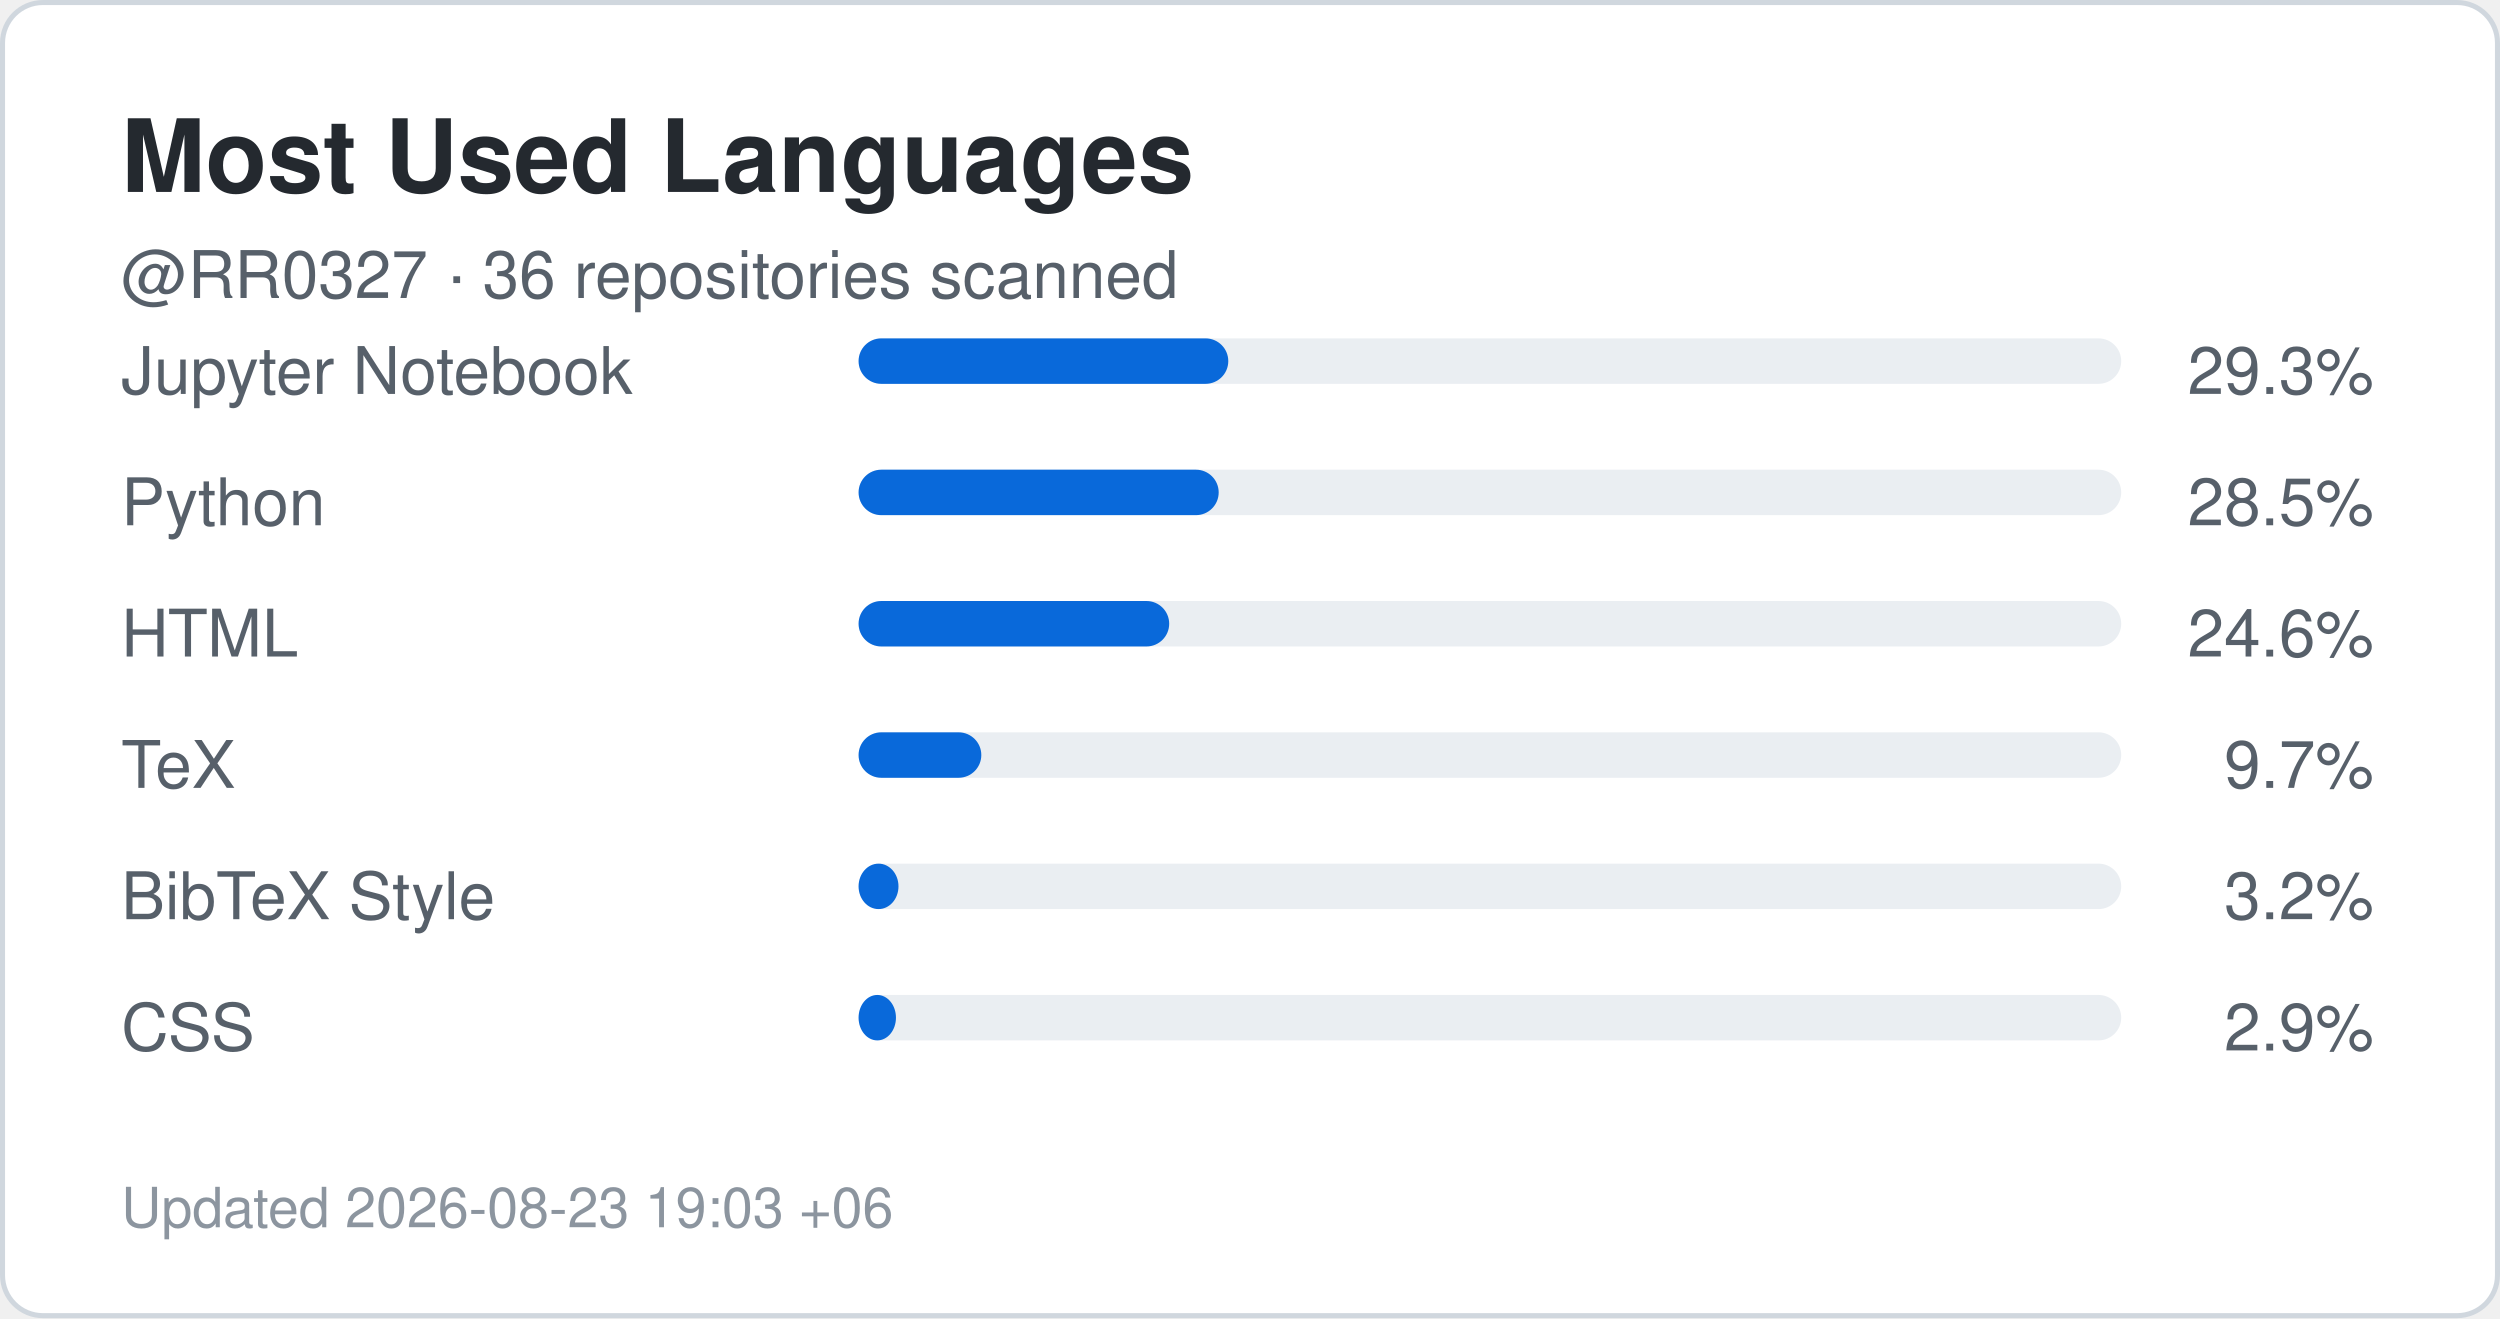
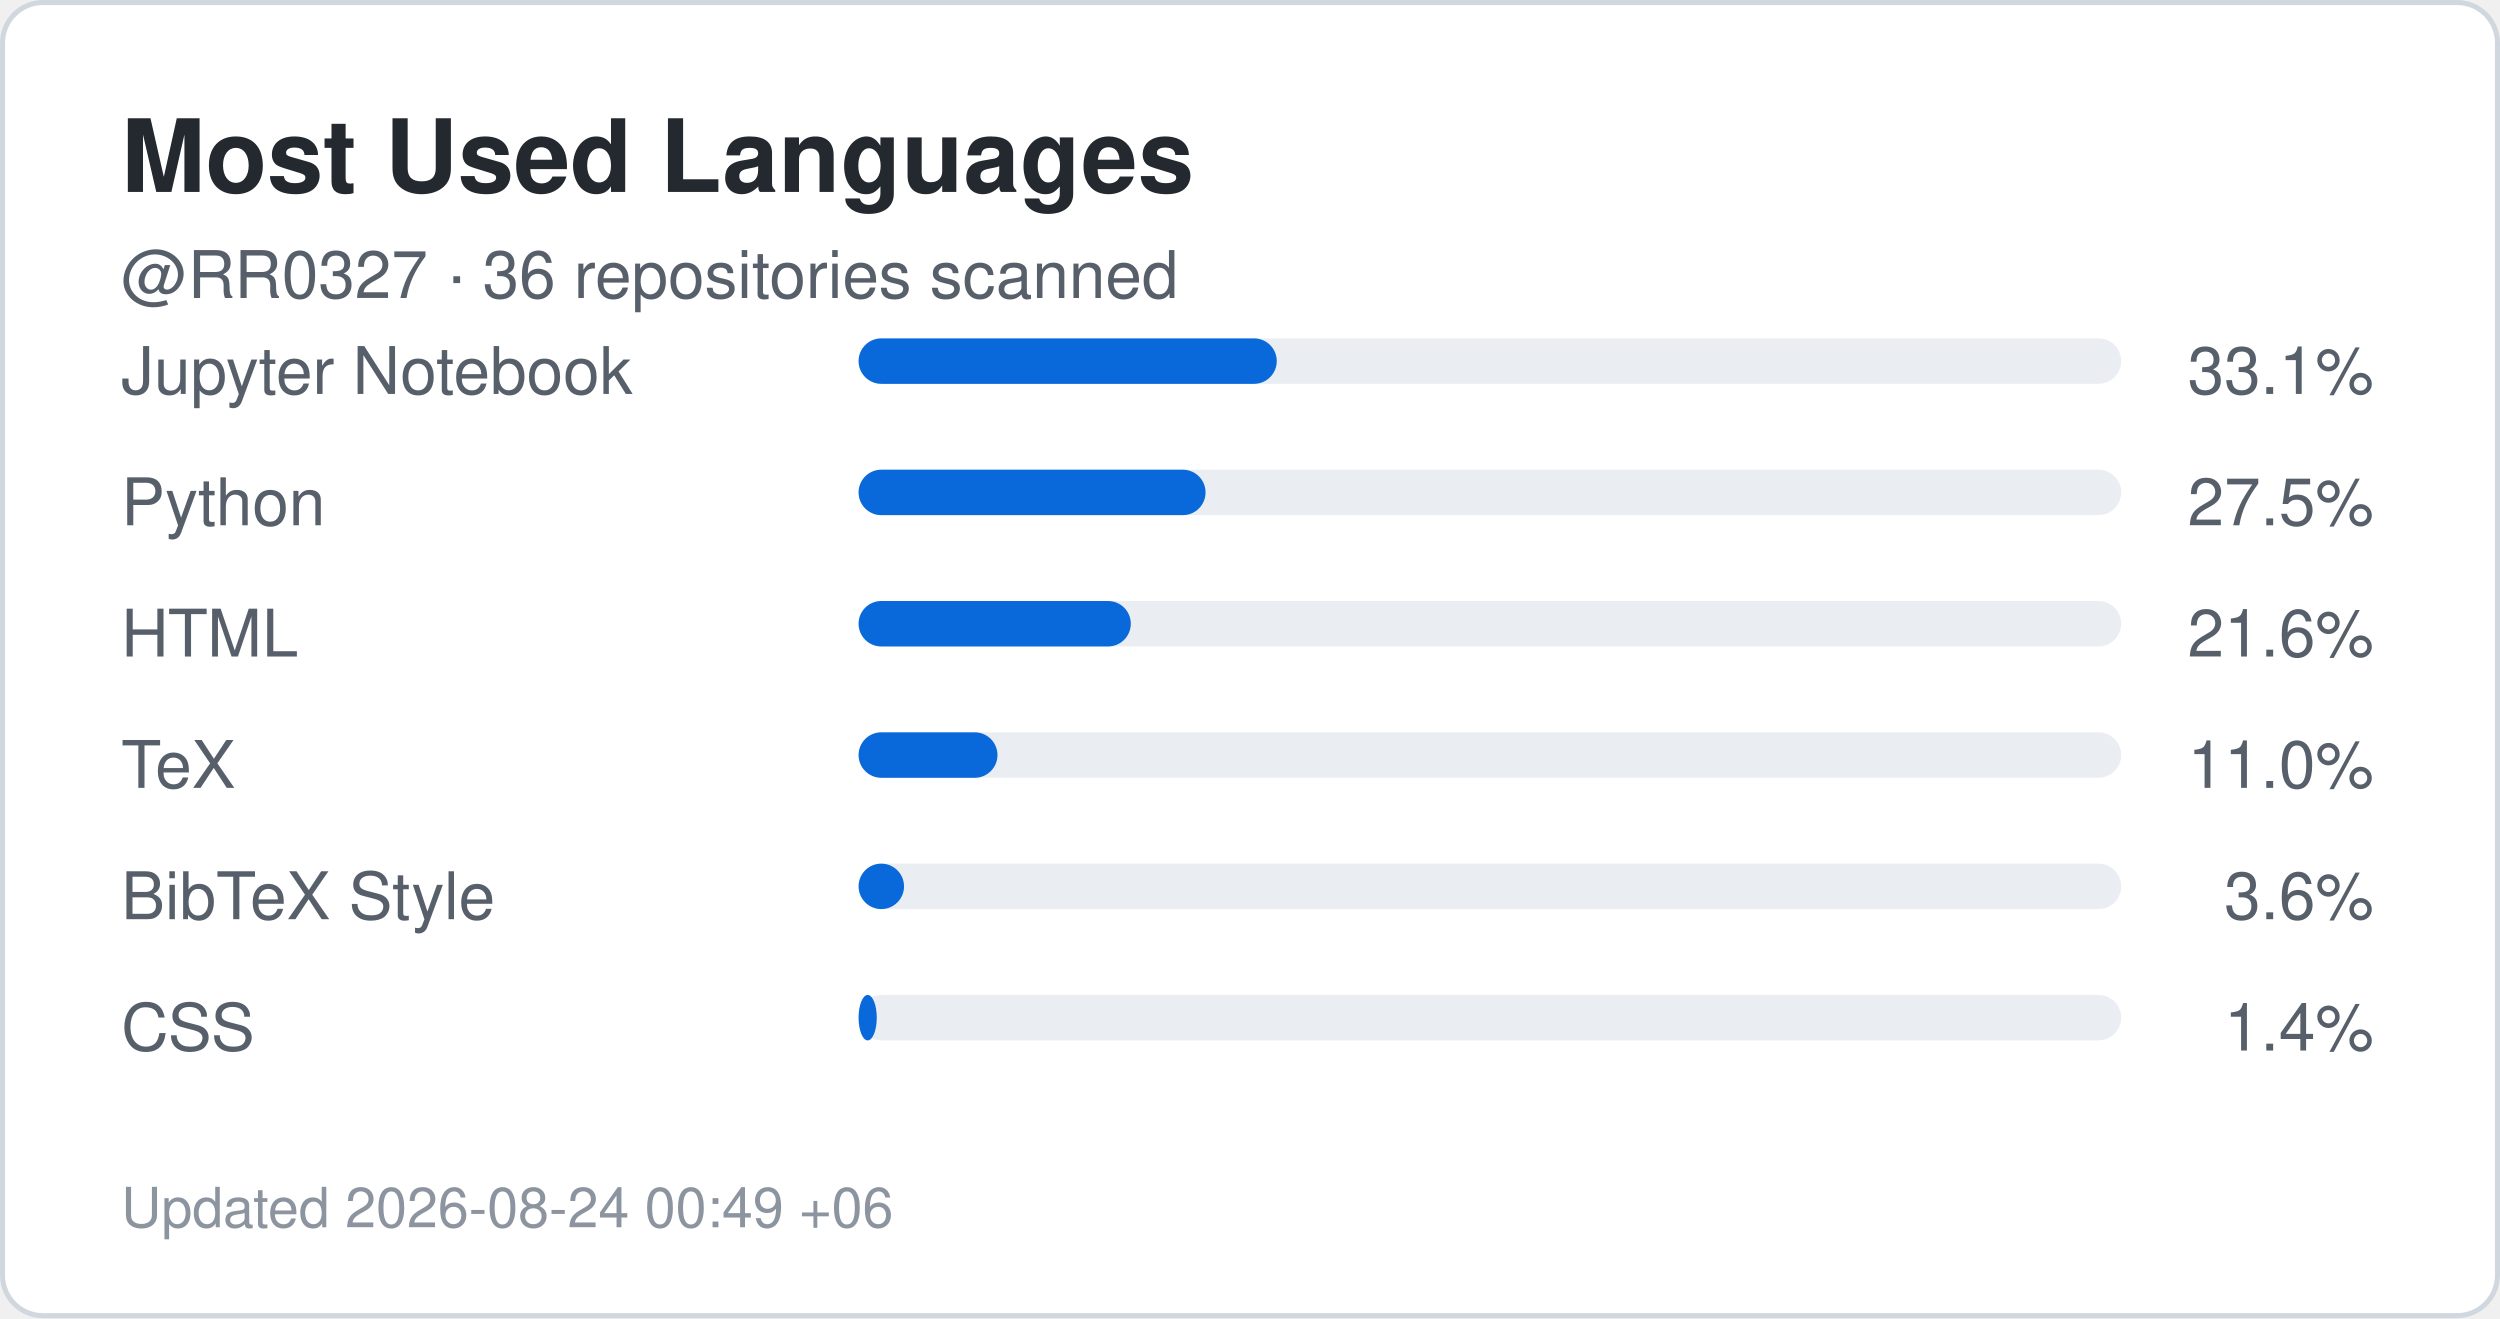
<svg xmlns="http://www.w3.org/2000/svg" width="495" height="261" viewBox="0 0 495 261" role="img" aria-label="Top languages for RR0327">
  <rect x="0.5" y="0.5" width="494" height="260" rx="8" fill="#ffffff" stroke="#d0d7de" />
  <style>
    .title {
      font: 700 20px -apple-system,BlinkMacSystemFont,"Segoe UI",Helvetica,Arial,sans-serif;
      fill: #24292f;
    }
    .label {
      font: 500 13px -apple-system,BlinkMacSystemFont,"Segoe UI",Helvetica,Arial,sans-serif;
      fill: #57606a;
    }
    .value {
      font: 700 22px -apple-system,BlinkMacSystemFont,"Segoe UI",Helvetica,Arial,sans-serif;
      fill: #0969da;
    }
    .small {
      font: 400 11px -apple-system,BlinkMacSystemFont,"Segoe UI",Helvetica,Arial,sans-serif;
      fill: #8c959f;
    }
  </style>
  <text x="24" y="38" class="title">Most Used Languages</text>
  <text x="24" y="59" class="label">
    @RR0327 · 36 repositories scanned
  </text>
  <text x="24" y="78" class="label">Jupyter Notebook</text>
  <rect x="170" y="67" width="250" height="9" rx="4.5" fill="#eaeef2" />
-   <rect x="170" y="67" width="73.2" height="9" rx="4.5" fill="#0969da" />
+   <rect x="170" y="67" width="82.8" height="9" rx="4.5" fill="#0969da" />
  <text x="470" y="78" text-anchor="end" class="label">
-     29.3%
+     33.1%
  </text>
  <text x="24" y="104" class="label">Python</text>
  <rect x="170" y="93" width="250" height="9" rx="4.5" fill="#eaeef2" />
-   <rect x="170" y="93" width="71.3" height="9" rx="4.5" fill="#0969da" />
+   <rect x="170" y="93" width="68.7" height="9" rx="4.5" fill="#0969da" />
  <text x="470" y="104" text-anchor="end" class="label">
-     28.5%
+     27.5%
  </text>
  <text x="24" y="130" class="label">HTML</text>
  <rect x="170" y="119" width="250" height="9" rx="4.5" fill="#eaeef2" />
-   <rect x="170" y="119" width="61.5" height="9" rx="4.5" fill="#0969da" />
+   <rect x="170" y="119" width="53.9" height="9" rx="4.5" fill="#0969da" />
  <text x="470" y="130" text-anchor="end" class="label">
-     24.6%
+     21.6%
  </text>
  <text x="24" y="156" class="label">TeX</text>
  <rect x="170" y="145" width="250" height="9" rx="4.5" fill="#eaeef2" />
-   <rect x="170" y="145" width="24.3" height="9" rx="4.5" fill="#0969da" />
+   <rect x="170" y="145" width="27.5" height="9" rx="4.5" fill="#0969da" />
  <text x="470" y="156" text-anchor="end" class="label">
-     9.7%
+     11.0%
  </text>
  <text x="24" y="182" class="label">BibTeX Style</text>
  <rect x="170" y="171" width="250" height="9" rx="4.5" fill="#eaeef2" />
-   <rect x="170" y="171" width="7.9" height="9" rx="4.5" fill="#0969da" />
+   <rect x="170" y="171" width="9.0" height="9" rx="4.5" fill="#0969da" />
  <text x="470" y="182" text-anchor="end" class="label">
-     3.2%
+     3.6%
  </text>
  <text x="24" y="208" class="label">CSS</text>
  <rect x="170" y="197" width="250" height="9" rx="4.5" fill="#eaeef2" />
-   <rect x="170" y="197" width="7.4" height="9" rx="4.5" fill="#0969da" />
+   <rect x="170" y="197" width="3.6" height="9" rx="4.5" fill="#0969da" />
  <text x="470" y="208" text-anchor="end" class="label">
-     2.9%
+     1.4%
  </text>
  <text x="24" y="243" class="small">
-     Updated 2026-08-23 19:03 +06
+     Updated 2026-08-24 00:49 +06
  </text>
</svg>
